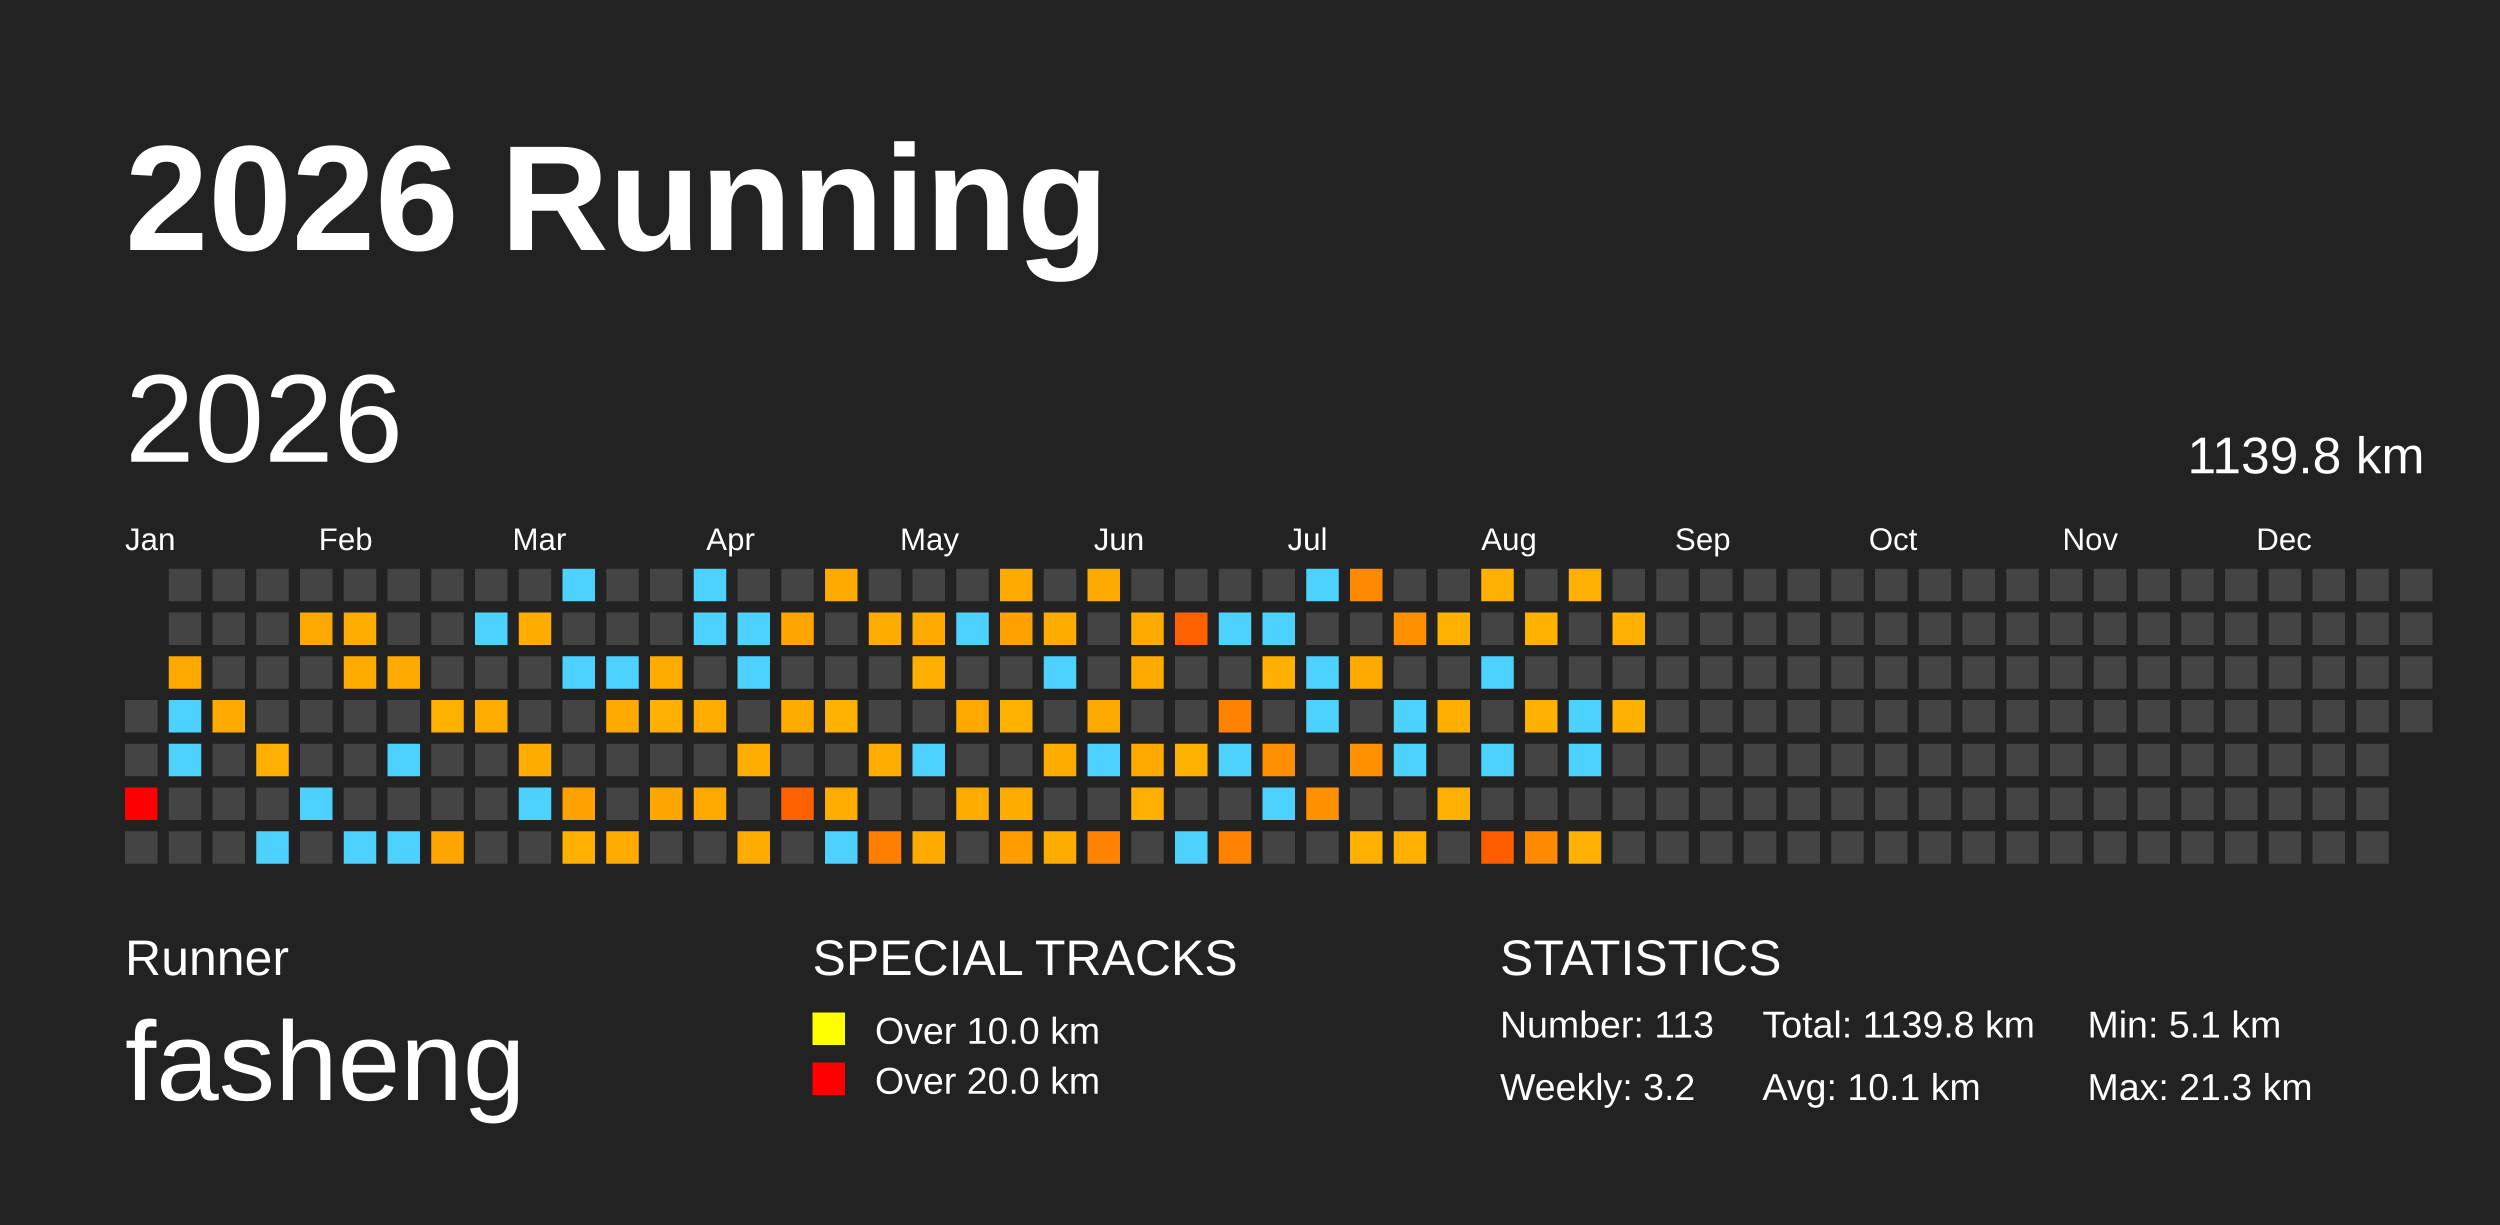
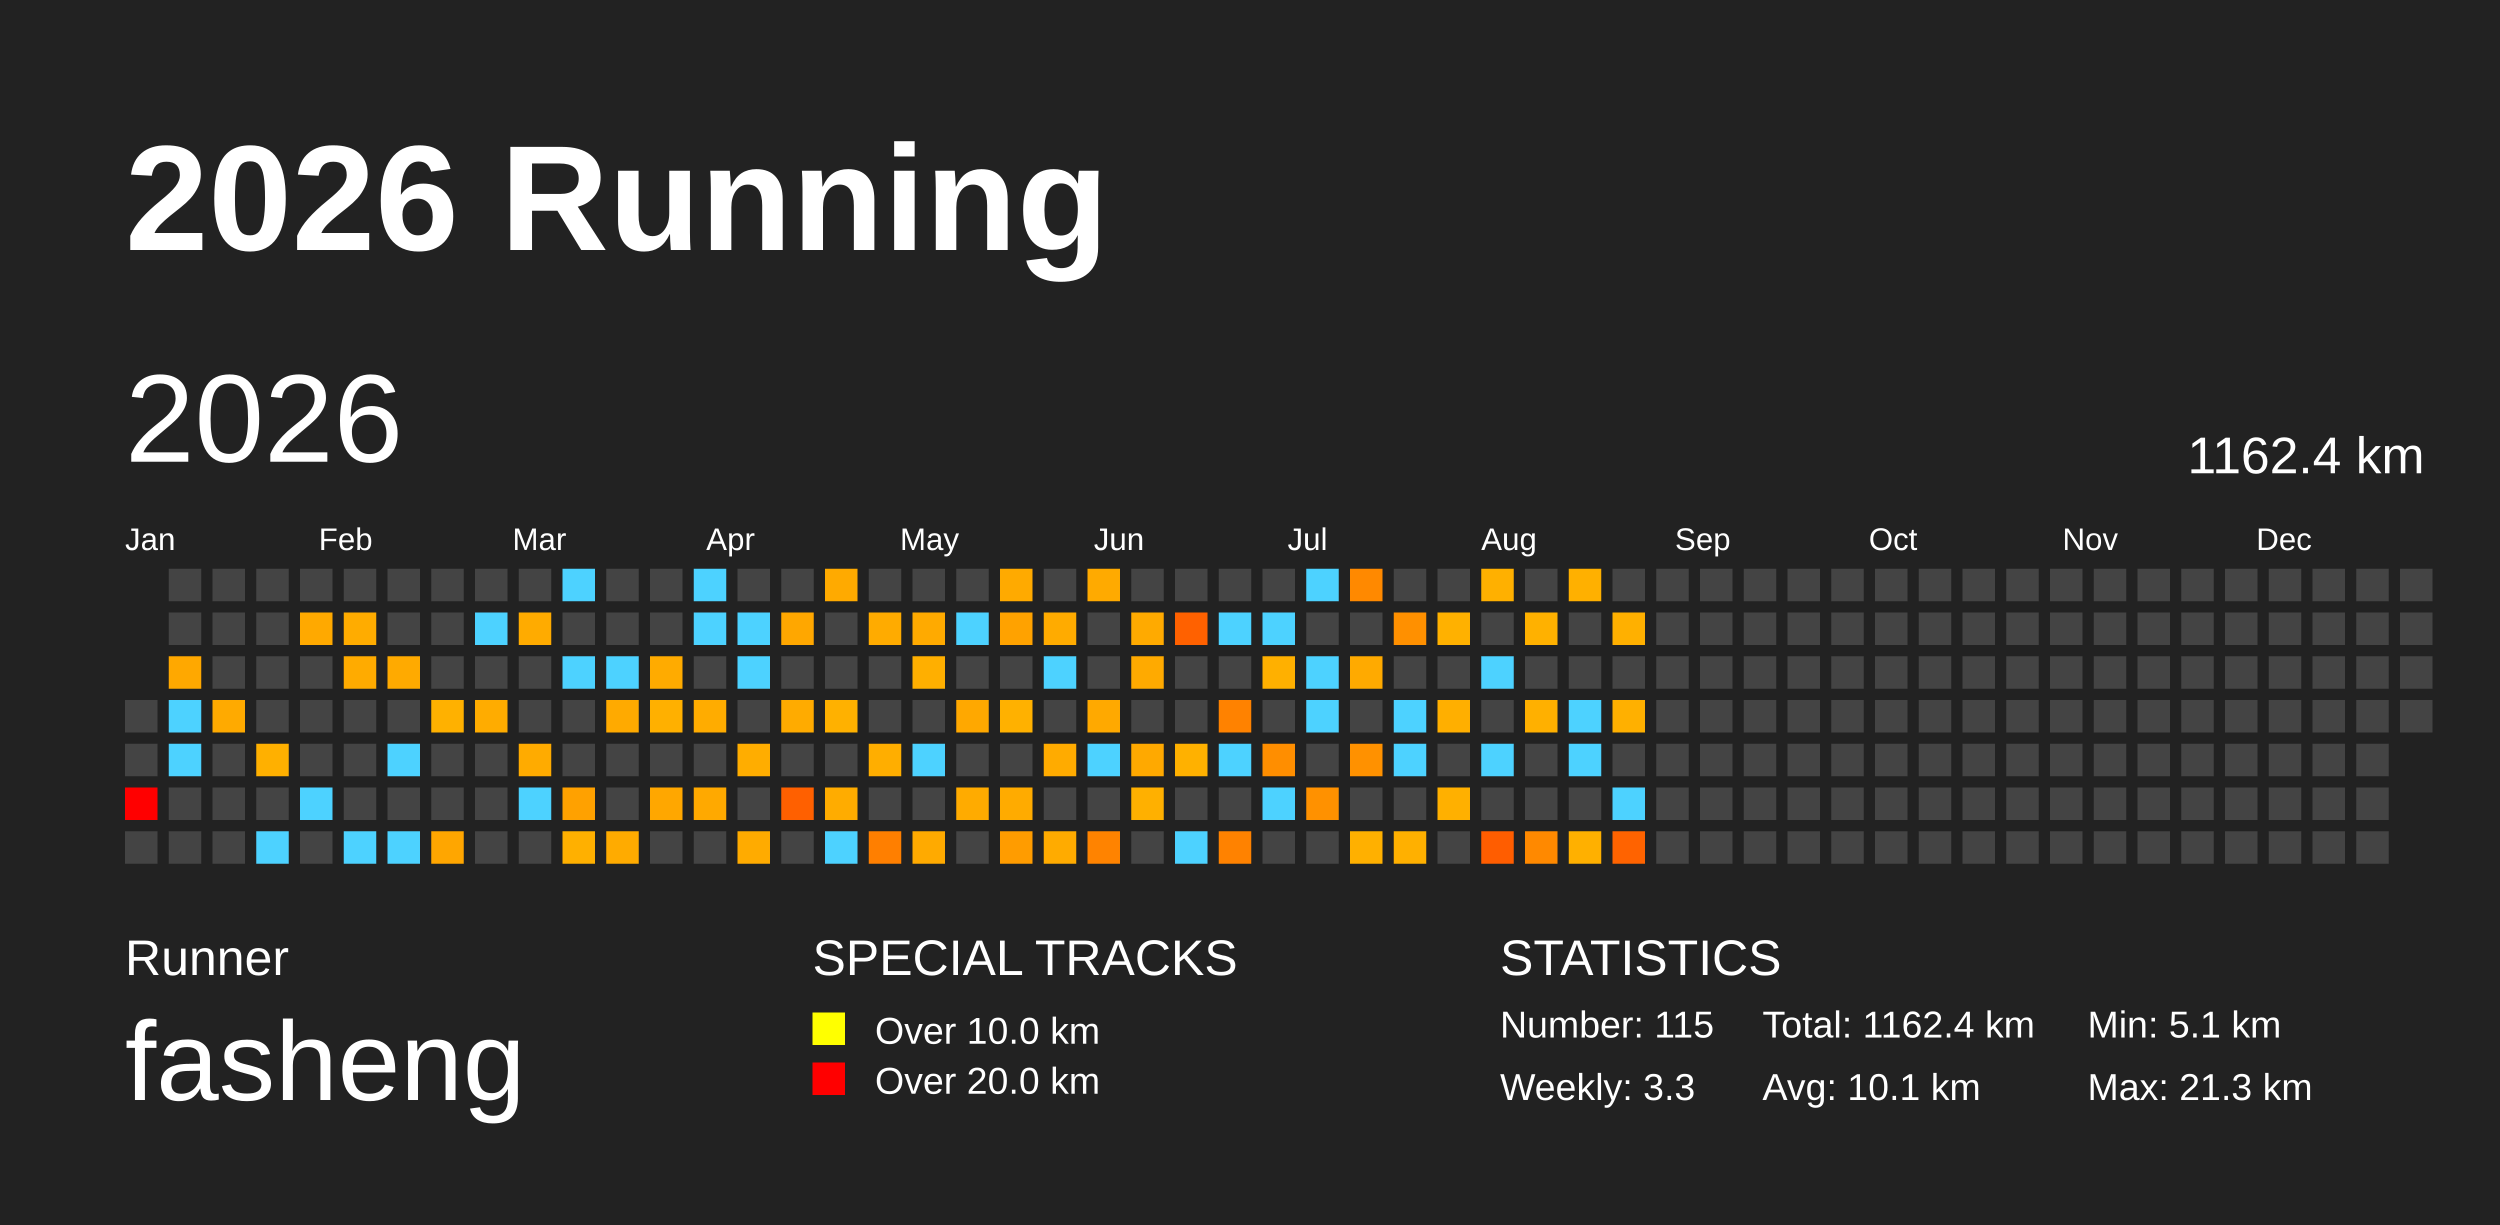
<svg xmlns="http://www.w3.org/2000/svg" baseProfile="full" height="98mm" version="1.1" viewBox="0,0,200,98" width="200mm">
  <defs />
  <rect fill="#222222" height="98" width="200" x="0" y="0" />
  <text fill="#FFFFFF" style="font-size:12px; font-family:Arial; font-weight:bold;" x="10" y="20">2026 Running</text>
  <text fill="#FFFFFF" style="font-size:4px; font-family:Arial" x="10" y="78">Runner</text>
  <text fill="#FFFFFF" style="font-size:9px; font-family:Arial" x="10" y="88">fasheng</text>
  <text fill="#FFFFFF" style="font-size:4px; font-family:Arial" x="65" y="78">SPECIAL TRACKS</text>
  <rect fill="yellow" height="2.6" width="2.6" x="65" y="81" />
  <text fill="#FFFFFF" style="font-size:3px; font-family:Arial" x="70" y="83.5">Over 10.0 km</text>
  <rect fill="red" height="2.6" width="2.6" x="65" y="85" />
  <text fill="#FFFFFF" style="font-size:3px; font-family:Arial" x="70" y="87.5">Over 20.0 km</text>
  <text fill="#FFFFFF" style="font-size:4px; font-family:Arial" x="120" y="78">STATISTICS</text>
-   <text fill="#FFFFFF" style="font-size:3px; font-family:Arial" x="120" y="83">Number: 113</text>
-   <text fill="#FFFFFF" style="font-size:3px; font-family:Arial" x="120" y="88">Weekly: 3.2</text>
-   <text fill="#FFFFFF" style="font-size:3px; font-family:Arial" x="141" y="83">Total: 1139.8 km</text>
+   <text fill="#FFFFFF" style="font-size:3px; font-family:Arial" x="120" y="83">Number: 115</text>
+   <text fill="#FFFFFF" style="font-size:3px; font-family:Arial" x="120" y="88">Weekly: 3.3</text>
+   <text fill="#FFFFFF" style="font-size:3px; font-family:Arial" x="141" y="83">Total: 1162.4 km</text>
  <text fill="#FFFFFF" style="font-size:3px; font-family:Arial" x="141" y="88">Avg: 10.1 km</text>
  <text fill="#FFFFFF" style="font-size:3px; font-family:Arial" x="167" y="83">Min: 5.1 km</text>
  <text fill="#FFFFFF" style="font-size:3px; font-family:Arial" x="167" y="88">Max: 21.3 km</text>
  <text dominant-baseline="hanging" fill="#FFFFFF" style="font-size:10.0px; font-family:Arial;" x="10" y="30">2026</text>
-   <text dominant-baseline="hanging" fill="#FFFFFF" style="font-size:4.125px; font-family:Arial;" x="175" y="35">1139.8 km</text>
+   <text dominant-baseline="hanging" fill="#FFFFFF" style="font-size:4.125px; font-family:Arial;" x="175" y="35">1162.4 km</text>
  <text fill="#FFFFFF" style="font-size:2.5px; font-family:Arial" x="10.0" y="44">Jan</text>
  <text fill="#FFFFFF" style="font-size:2.5px; font-family:Arial" x="25.5" y="44">Feb</text>
  <text fill="#FFFFFF" style="font-size:2.5px; font-family:Arial" x="41.0" y="44">Mar</text>
  <text fill="#FFFFFF" style="font-size:2.5px; font-family:Arial" x="56.5" y="44">Apr</text>
  <text fill="#FFFFFF" style="font-size:2.5px; font-family:Arial" x="72.0" y="44">May</text>
  <text fill="#FFFFFF" style="font-size:2.5px; font-family:Arial" x="87.5" y="44">Jun</text>
  <text fill="#FFFFFF" style="font-size:2.5px; font-family:Arial" x="103.0" y="44">Jul</text>
  <text fill="#FFFFFF" style="font-size:2.5px; font-family:Arial" x="118.5" y="44">Aug</text>
  <text fill="#FFFFFF" style="font-size:2.5px; font-family:Arial" x="134.0" y="44">Sep</text>
  <text fill="#FFFFFF" style="font-size:2.5px; font-family:Arial" x="149.5" y="44">Oct</text>
  <text fill="#FFFFFF" style="font-size:2.5px; font-family:Arial" x="165.0" y="44">Nov</text>
  <text fill="#FFFFFF" style="font-size:2.5px; font-family:Arial" x="180.5" y="44">Dec</text>
  <rect fill="#444444" height="2.6" width="2.6" x="10.0" y="56.0" />
  <rect fill="#444444" height="2.6" width="2.6" x="10.0" y="59.5" />
  <rect fill="red" height="2.6" width="2.6" x="10.0" y="63.0" />
  <rect fill="#444444" height="2.6" width="2.6" x="10.0" y="66.5" />
  <rect fill="#444444" height="2.6" width="2.6" x="13.5" y="45.5" />
  <rect fill="#444444" height="2.6" width="2.6" x="13.5" y="49.0" />
  <rect fill="#ffa800" height="2.6" width="2.6" x="13.5" y="52.5" />
  <rect fill="#4dd2ff" height="2.6" width="2.6" x="13.5" y="56.0" />
  <rect fill="#4dd2ff" height="2.6" width="2.6" x="13.5" y="59.5" />
  <rect fill="#444444" height="2.6" width="2.6" x="13.5" y="63.0" />
  <rect fill="#444444" height="2.6" width="2.6" x="13.5" y="66.5" />
  <rect fill="#444444" height="2.6" width="2.6" x="17.0" y="45.5" />
  <rect fill="#444444" height="2.6" width="2.6" x="17.0" y="49.0" />
  <rect fill="#444444" height="2.6" width="2.6" x="17.0" y="52.5" />
  <rect fill="#ffaa00" height="2.6" width="2.6" x="17.0" y="56.0" />
  <rect fill="#444444" height="2.6" width="2.6" x="17.0" y="59.5" />
  <rect fill="#444444" height="2.6" width="2.6" x="17.0" y="63.0" />
  <rect fill="#444444" height="2.6" width="2.6" x="17.0" y="66.5" />
  <rect fill="#444444" height="2.6" width="2.6" x="20.5" y="45.5" />
  <rect fill="#444444" height="2.6" width="2.6" x="20.5" y="49.0" />
  <rect fill="#444444" height="2.6" width="2.6" x="20.5" y="52.5" />
  <rect fill="#444444" height="2.6" width="2.6" x="20.5" y="56.0" />
  <rect fill="#ffb000" height="2.6" width="2.6" x="20.5" y="59.5" />
  <rect fill="#444444" height="2.6" width="2.6" x="20.5" y="63.0" />
  <rect fill="#4dd2ff" height="2.6" width="2.6" x="20.5" y="66.5" />
  <rect fill="#444444" height="2.6" width="2.6" x="24.0" y="45.5" />
  <rect fill="#ffa900" height="2.6" width="2.6" x="24.0" y="49.0" />
  <rect fill="#444444" height="2.6" width="2.6" x="24.0" y="52.5" />
  <rect fill="#444444" height="2.6" width="2.6" x="24.0" y="56.0" />
  <rect fill="#444444" height="2.6" width="2.6" x="24.0" y="59.5" />
  <rect fill="#4dd2ff" height="2.6" width="2.6" x="24.0" y="63.0" />
  <rect fill="#444444" height="2.6" width="2.6" x="24.0" y="66.5" />
  <rect fill="#444444" height="2.6" width="2.6" x="27.5" y="45.5" />
  <rect fill="#ffac00" height="2.6" width="2.6" x="27.5" y="49.0" />
  <rect fill="#ffab00" height="2.6" width="2.6" x="27.5" y="52.5" />
  <rect fill="#444444" height="2.6" width="2.6" x="27.5" y="56.0" />
  <rect fill="#444444" height="2.6" width="2.6" x="27.5" y="59.5" />
  <rect fill="#444444" height="2.6" width="2.6" x="27.5" y="63.0" />
  <rect fill="#4dd2ff" height="2.6" width="2.6" x="27.5" y="66.5" />
  <rect fill="#444444" height="2.6" width="2.6" x="31.0" y="45.5" />
  <rect fill="#444444" height="2.6" width="2.6" x="31.0" y="49.0" />
  <rect fill="#ffaa00" height="2.6" width="2.6" x="31.0" y="52.5" />
  <rect fill="#444444" height="2.6" width="2.6" x="31.0" y="56.0" />
  <rect fill="#4dd2ff" height="2.6" width="2.6" x="31.0" y="59.5" />
  <rect fill="#444444" height="2.6" width="2.6" x="31.0" y="63.0" />
  <rect fill="#4dd2ff" height="2.6" width="2.6" x="31.0" y="66.5" />
  <rect fill="#444444" height="2.6" width="2.6" x="34.5" y="45.5" />
  <rect fill="#444444" height="2.6" width="2.6" x="34.5" y="49.0" />
  <rect fill="#444444" height="2.6" width="2.6" x="34.5" y="52.5" />
  <rect fill="#ffb100" height="2.6" width="2.6" x="34.5" y="56.0" />
  <rect fill="#444444" height="2.6" width="2.6" x="34.5" y="59.5" />
  <rect fill="#444444" height="2.6" width="2.6" x="34.5" y="63.0" />
  <rect fill="#ffa600" height="2.6" width="2.6" x="34.5" y="66.5" />
  <rect fill="#444444" height="2.6" width="2.6" x="38.0" y="45.5" />
  <rect fill="#4dd2ff" height="2.6" width="2.6" x="38.0" y="49.0" />
  <rect fill="#444444" height="2.6" width="2.6" x="38.0" y="52.5" />
  <rect fill="#ffac00" height="2.6" width="2.6" x="38.0" y="56.0" />
  <rect fill="#444444" height="2.6" width="2.6" x="38.0" y="59.5" />
  <rect fill="#444444" height="2.6" width="2.6" x="38.0" y="63.0" />
  <rect fill="#444444" height="2.6" width="2.6" x="38.0" y="66.5" />
  <rect fill="#444444" height="2.6" width="2.6" x="41.5" y="45.5" />
  <rect fill="#ffab00" height="2.6" width="2.6" x="41.5" y="49.0" />
  <rect fill="#444444" height="2.6" width="2.6" x="41.5" y="52.5" />
  <rect fill="#444444" height="2.6" width="2.6" x="41.5" y="56.0" />
  <rect fill="#ffab00" height="2.6" width="2.6" x="41.5" y="59.5" />
  <rect fill="#4dd2ff" height="2.6" width="2.6" x="41.5" y="63.0" />
  <rect fill="#444444" height="2.6" width="2.6" x="41.5" y="66.5" />
  <rect fill="#4dd2ff" height="2.6" width="2.6" x="45.0" y="45.5" />
  <rect fill="#444444" height="2.6" width="2.6" x="45.0" y="49.0" />
  <rect fill="#4dd2ff" height="2.6" width="2.6" x="45.0" y="52.5" />
  <rect fill="#444444" height="2.6" width="2.6" x="45.0" y="56.0" />
  <rect fill="#444444" height="2.6" width="2.6" x="45.0" y="59.5" />
  <rect fill="#ffa100" height="2.6" width="2.6" x="45.0" y="63.0" />
  <rect fill="#ffb000" height="2.6" width="2.6" x="45.0" y="66.5" />
  <rect fill="#444444" height="2.6" width="2.6" x="48.5" y="45.5" />
  <rect fill="#444444" height="2.6" width="2.6" x="48.5" y="49.0" />
  <rect fill="#4dd2ff" height="2.6" width="2.6" x="48.5" y="52.5" />
  <rect fill="#ffaa00" height="2.6" width="2.6" x="48.5" y="56.0" />
  <rect fill="#444444" height="2.6" width="2.6" x="48.5" y="59.5" />
  <rect fill="#444444" height="2.6" width="2.6" x="48.5" y="63.0" />
  <rect fill="#ffab00" height="2.6" width="2.6" x="48.5" y="66.5" />
  <rect fill="#444444" height="2.6" width="2.6" x="52.0" y="45.5" />
  <rect fill="#444444" height="2.6" width="2.6" x="52.0" y="49.0" />
  <rect fill="#ffab00" height="2.6" width="2.6" x="52.0" y="52.5" />
  <rect fill="#ffb000" height="2.6" width="2.6" x="52.0" y="56.0" />
  <rect fill="#444444" height="2.6" width="2.6" x="52.0" y="59.5" />
  <rect fill="#ffa700" height="2.6" width="2.6" x="52.0" y="63.0" />
  <rect fill="#444444" height="2.6" width="2.6" x="52.0" y="66.5" />
  <rect fill="#4dd2ff" height="2.6" width="2.6" x="55.5" y="45.5" />
  <rect fill="#4dd2ff" height="2.6" width="2.6" x="55.5" y="49.0" />
  <rect fill="#444444" height="2.6" width="2.6" x="55.5" y="52.5" />
  <rect fill="#ffac00" height="2.6" width="2.6" x="55.5" y="56.0" />
  <rect fill="#444444" height="2.6" width="2.6" x="55.5" y="59.5" />
  <rect fill="#ffa900" height="2.6" width="2.6" x="55.5" y="63.0" />
  <rect fill="#444444" height="2.6" width="2.6" x="55.5" y="66.5" />
  <rect fill="#444444" height="2.6" width="2.6" x="59.0" y="45.5" />
  <rect fill="#4dd2ff" height="2.6" width="2.6" x="59.0" y="49.0" />
  <rect fill="#4dd2ff" height="2.6" width="2.6" x="59.0" y="52.5" />
  <rect fill="#444444" height="2.6" width="2.6" x="59.0" y="56.0" />
  <rect fill="#ffad00" height="2.6" width="2.6" x="59.0" y="59.5" />
  <rect fill="#444444" height="2.6" width="2.6" x="59.0" y="63.0" />
  <rect fill="#ffab00" height="2.6" width="2.6" x="59.0" y="66.5" />
  <rect fill="#444444" height="2.6" width="2.6" x="62.5" y="45.5" />
  <rect fill="#ffa700" height="2.6" width="2.6" x="62.5" y="49.0" />
  <rect fill="#444444" height="2.6" width="2.6" x="62.5" y="52.5" />
  <rect fill="#ffab00" height="2.6" width="2.6" x="62.5" y="56.0" />
  <rect fill="#444444" height="2.6" width="2.6" x="62.5" y="59.5" />
  <rect fill="#ff6000" height="2.6" width="2.6" x="62.5" y="63.0" />
  <rect fill="#444444" height="2.6" width="2.6" x="62.5" y="66.5" />
  <rect fill="#ffaa00" height="2.6" width="2.6" x="66.0" y="45.5" />
  <rect fill="#444444" height="2.6" width="2.6" x="66.0" y="49.0" />
  <rect fill="#444444" height="2.6" width="2.6" x="66.0" y="52.5" />
  <rect fill="#ffb100" height="2.6" width="2.6" x="66.0" y="56.0" />
  <rect fill="#444444" height="2.6" width="2.6" x="66.0" y="59.5" />
  <rect fill="#ffac00" height="2.6" width="2.6" x="66.0" y="63.0" />
  <rect fill="#4dd2ff" height="2.6" width="2.6" x="66.0" y="66.5" />
  <rect fill="#444444" height="2.6" width="2.6" x="69.5" y="45.5" />
  <rect fill="#ffab00" height="2.6" width="2.6" x="69.5" y="49.0" />
  <rect fill="#444444" height="2.6" width="2.6" x="69.5" y="52.5" />
  <rect fill="#444444" height="2.6" width="2.6" x="69.5" y="56.0" />
  <rect fill="#ffae00" height="2.6" width="2.6" x="69.5" y="59.5" />
  <rect fill="#444444" height="2.6" width="2.6" x="69.5" y="63.0" />
  <rect fill="#ff7f00" height="2.6" width="2.6" x="69.5" y="66.5" />
  <rect fill="#444444" height="2.6" width="2.6" x="73.0" y="45.5" />
  <rect fill="#ffaa00" height="2.6" width="2.6" x="73.0" y="49.0" />
  <rect fill="#ffaf00" height="2.6" width="2.6" x="73.0" y="52.5" />
  <rect fill="#444444" height="2.6" width="2.6" x="73.0" y="56.0" />
  <rect fill="#4dd2ff" height="2.6" width="2.6" x="73.0" y="59.5" />
  <rect fill="#444444" height="2.6" width="2.6" x="73.0" y="63.0" />
  <rect fill="#ffaa00" height="2.6" width="2.6" x="73.0" y="66.5" />
  <rect fill="#444444" height="2.6" width="2.6" x="76.5" y="45.5" />
  <rect fill="#4dd2ff" height="2.6" width="2.6" x="76.5" y="49.0" />
  <rect fill="#444444" height="2.6" width="2.6" x="76.5" y="52.5" />
  <rect fill="#ffa800" height="2.6" width="2.6" x="76.5" y="56.0" />
  <rect fill="#444444" height="2.6" width="2.6" x="76.5" y="59.5" />
  <rect fill="#ffab00" height="2.6" width="2.6" x="76.5" y="63.0" />
  <rect fill="#444444" height="2.6" width="2.6" x="76.5" y="66.5" />
  <rect fill="#ffaa00" height="2.6" width="2.6" x="80.0" y="45.5" />
  <rect fill="#ffa200" height="2.6" width="2.6" x="80.0" y="49.0" />
  <rect fill="#444444" height="2.6" width="2.6" x="80.0" y="52.5" />
  <rect fill="#ffb100" height="2.6" width="2.6" x="80.0" y="56.0" />
  <rect fill="#444444" height="2.6" width="2.6" x="80.0" y="59.5" />
  <rect fill="#ffab00" height="2.6" width="2.6" x="80.0" y="63.0" />
  <rect fill="#ff9c00" height="2.6" width="2.6" x="80.0" y="66.5" />
  <rect fill="#444444" height="2.6" width="2.6" x="83.5" y="45.5" />
  <rect fill="#ffab00" height="2.6" width="2.6" x="83.5" y="49.0" />
  <rect fill="#4dd2ff" height="2.6" width="2.6" x="83.5" y="52.5" />
  <rect fill="#444444" height="2.6" width="2.6" x="83.5" y="56.0" />
  <rect fill="#ffab00" height="2.6" width="2.6" x="83.5" y="59.5" />
  <rect fill="#444444" height="2.6" width="2.6" x="83.5" y="63.0" />
  <rect fill="#ffab00" height="2.6" width="2.6" x="83.5" y="66.5" />
  <rect fill="#ffaa00" height="2.6" width="2.6" x="87.0" y="45.5" />
  <rect fill="#444444" height="2.6" width="2.6" x="87.0" y="49.0" />
  <rect fill="#444444" height="2.6" width="2.6" x="87.0" y="52.5" />
  <rect fill="#ffa900" height="2.6" width="2.6" x="87.0" y="56.0" />
  <rect fill="#4dd2ff" height="2.6" width="2.6" x="87.0" y="59.5" />
  <rect fill="#444444" height="2.6" width="2.6" x="87.0" y="63.0" />
  <rect fill="#ff8300" height="2.6" width="2.6" x="87.0" y="66.5" />
  <rect fill="#444444" height="2.6" width="2.6" x="90.5" y="45.5" />
  <rect fill="#ffaa00" height="2.6" width="2.6" x="90.5" y="49.0" />
  <rect fill="#ffaa00" height="2.6" width="2.6" x="90.5" y="52.5" />
  <rect fill="#444444" height="2.6" width="2.6" x="90.5" y="56.0" />
  <rect fill="#ffa900" height="2.6" width="2.6" x="90.5" y="59.5" />
  <rect fill="#ffb000" height="2.6" width="2.6" x="90.5" y="63.0" />
  <rect fill="#444444" height="2.6" width="2.6" x="90.5" y="66.5" />
  <rect fill="#444444" height="2.6" width="2.6" x="94.0" y="45.5" />
  <rect fill="#ff6100" height="2.6" width="2.6" x="94.0" y="49.0" />
  <rect fill="#444444" height="2.6" width="2.6" x="94.0" y="52.5" />
  <rect fill="#444444" height="2.6" width="2.6" x="94.0" y="56.0" />
  <rect fill="#ffb100" height="2.6" width="2.6" x="94.0" y="59.5" />
  <rect fill="#444444" height="2.6" width="2.6" x="94.0" y="63.0" />
  <rect fill="#4dd2ff" height="2.6" width="2.6" x="94.0" y="66.5" />
  <rect fill="#444444" height="2.6" width="2.6" x="97.5" y="45.5" />
  <rect fill="#4dd2ff" height="2.6" width="2.6" x="97.5" y="49.0" />
  <rect fill="#444444" height="2.6" width="2.6" x="97.5" y="52.5" />
  <rect fill="#ff8200" height="2.6" width="2.6" x="97.5" y="56.0" />
  <rect fill="#4dd2ff" height="2.6" width="2.6" x="97.5" y="59.5" />
  <rect fill="#444444" height="2.6" width="2.6" x="97.5" y="63.0" />
  <rect fill="#ff8200" height="2.6" width="2.6" x="97.5" y="66.5" />
  <rect fill="#444444" height="2.6" width="2.6" x="101.0" y="45.5" />
  <rect fill="#4dd2ff" height="2.6" width="2.6" x="101.0" y="49.0" />
  <rect fill="#ffb000" height="2.6" width="2.6" x="101.0" y="52.5" />
  <rect fill="#444444" height="2.6" width="2.6" x="101.0" y="56.0" />
  <rect fill="#ff8e00" height="2.6" width="2.6" x="101.0" y="59.5" />
  <rect fill="#4dd2ff" height="2.6" width="2.6" x="101.0" y="63.0" />
  <rect fill="#444444" height="2.6" width="2.6" x="101.0" y="66.5" />
  <rect fill="#4dd2ff" height="2.6" width="2.6" x="104.5" y="45.5" />
  <rect fill="#444444" height="2.6" width="2.6" x="104.5" y="49.0" />
  <rect fill="#4dd2ff" height="2.6" width="2.6" x="104.5" y="52.5" />
  <rect fill="#4dd2ff" height="2.6" width="2.6" x="104.5" y="56.0" />
  <rect fill="#444444" height="2.6" width="2.6" x="104.5" y="59.5" />
  <rect fill="#ff9100" height="2.6" width="2.6" x="104.5" y="63.0" />
  <rect fill="#444444" height="2.6" width="2.6" x="104.5" y="66.5" />
  <rect fill="#ff8900" height="2.6" width="2.6" x="108.0" y="45.5" />
  <rect fill="#444444" height="2.6" width="2.6" x="108.0" y="49.0" />
  <rect fill="#ffaa00" height="2.6" width="2.6" x="108.0" y="52.5" />
  <rect fill="#444444" height="2.6" width="2.6" x="108.0" y="56.0" />
  <rect fill="#ff9100" height="2.6" width="2.6" x="108.0" y="59.5" />
  <rect fill="#444444" height="2.6" width="2.6" x="108.0" y="63.0" />
  <rect fill="#ffb000" height="2.6" width="2.6" x="108.0" y="66.5" />
  <rect fill="#444444" height="2.6" width="2.6" x="111.5" y="45.5" />
  <rect fill="#ff9000" height="2.6" width="2.6" x="111.5" y="49.0" />
  <rect fill="#444444" height="2.6" width="2.6" x="111.5" y="52.5" />
  <rect fill="#4dd2ff" height="2.6" width="2.6" x="111.5" y="56.0" />
  <rect fill="#4dd2ff" height="2.6" width="2.6" x="111.5" y="59.5" />
  <rect fill="#444444" height="2.6" width="2.6" x="111.5" y="63.0" />
  <rect fill="#ffb000" height="2.6" width="2.6" x="111.5" y="66.5" />
  <rect fill="#444444" height="2.6" width="2.6" x="115.0" y="45.5" />
  <rect fill="#ffb100" height="2.6" width="2.6" x="115.0" y="49.0" />
  <rect fill="#444444" height="2.6" width="2.6" x="115.0" y="52.5" />
  <rect fill="#ffaf00" height="2.6" width="2.6" x="115.0" y="56.0" />
  <rect fill="#444444" height="2.6" width="2.6" x="115.0" y="59.5" />
  <rect fill="#ffb000" height="2.6" width="2.6" x="115.0" y="63.0" />
  <rect fill="#444444" height="2.6" width="2.6" x="115.0" y="66.5" />
  <rect fill="#ffb000" height="2.6" width="2.6" x="118.5" y="45.5" />
  <rect fill="#444444" height="2.6" width="2.6" x="118.5" y="49.0" />
  <rect fill="#4dd2ff" height="2.6" width="2.6" x="118.5" y="52.5" />
  <rect fill="#444444" height="2.6" width="2.6" x="118.5" y="56.0" />
  <rect fill="#4dd2ff" height="2.6" width="2.6" x="118.5" y="59.5" />
  <rect fill="#444444" height="2.6" width="2.6" x="118.5" y="63.0" />
  <rect fill="#ff5d00" height="2.6" width="2.6" x="118.5" y="66.5" />
  <rect fill="#444444" height="2.6" width="2.6" x="122.0" y="45.5" />
  <rect fill="#ffb100" height="2.6" width="2.6" x="122.0" y="49.0" />
  <rect fill="#444444" height="2.6" width="2.6" x="122.0" y="52.5" />
  <rect fill="#ffb000" height="2.6" width="2.6" x="122.0" y="56.0" />
  <rect fill="#444444" height="2.6" width="2.6" x="122.0" y="59.5" />
  <rect fill="#444444" height="2.6" width="2.6" x="122.0" y="63.0" />
  <rect fill="#ff8900" height="2.6" width="2.6" x="122.0" y="66.5" />
  <rect fill="#ffb000" height="2.6" width="2.6" x="125.5" y="45.5" />
  <rect fill="#444444" height="2.6" width="2.6" x="125.5" y="49.0" />
  <rect fill="#444444" height="2.6" width="2.6" x="125.5" y="52.5" />
  <rect fill="#4dd2ff" height="2.6" width="2.6" x="125.5" y="56.0" />
  <rect fill="#4dd2ff" height="2.6" width="2.6" x="125.5" y="59.5" />
  <rect fill="#444444" height="2.6" width="2.6" x="125.5" y="63.0" />
  <rect fill="#ffb000" height="2.6" width="2.6" x="125.5" y="66.5" />
  <rect fill="#444444" height="2.6" width="2.6" x="129.0" y="45.5" />
  <rect fill="#ffb000" height="2.6" width="2.6" x="129.0" y="49.0" />
  <rect fill="#444444" height="2.6" width="2.6" x="129.0" y="52.5" />
  <rect fill="#ffb000" height="2.6" width="2.6" x="129.0" y="56.0" />
  <rect fill="#444444" height="2.6" width="2.6" x="129.0" y="59.5" />
-   <rect fill="#444444" height="2.6" width="2.6" x="129.0" y="63.0" />
-   <rect fill="#444444" height="2.6" width="2.6" x="129.0" y="66.5" />
+   <rect fill="#4dd2ff" height="2.6" width="2.6" x="129.0" y="63.0" />
+   <rect fill="#ff6300" height="2.6" width="2.6" x="129.0" y="66.5" />
  <rect fill="#444444" height="2.6" width="2.6" x="132.5" y="45.5" />
  <rect fill="#444444" height="2.6" width="2.6" x="132.5" y="49.0" />
  <rect fill="#444444" height="2.6" width="2.6" x="132.5" y="52.5" />
  <rect fill="#444444" height="2.6" width="2.6" x="132.5" y="56.0" />
  <rect fill="#444444" height="2.6" width="2.6" x="132.5" y="59.5" />
  <rect fill="#444444" height="2.6" width="2.6" x="132.5" y="63.0" />
  <rect fill="#444444" height="2.6" width="2.6" x="132.5" y="66.5" />
  <rect fill="#444444" height="2.6" width="2.6" x="136.0" y="45.5" />
  <rect fill="#444444" height="2.6" width="2.6" x="136.0" y="49.0" />
  <rect fill="#444444" height="2.6" width="2.6" x="136.0" y="52.5" />
  <rect fill="#444444" height="2.6" width="2.6" x="136.0" y="56.0" />
  <rect fill="#444444" height="2.6" width="2.6" x="136.0" y="59.5" />
  <rect fill="#444444" height="2.6" width="2.6" x="136.0" y="63.0" />
  <rect fill="#444444" height="2.6" width="2.6" x="136.0" y="66.5" />
  <rect fill="#444444" height="2.6" width="2.6" x="139.5" y="45.5" />
  <rect fill="#444444" height="2.6" width="2.6" x="139.5" y="49.0" />
  <rect fill="#444444" height="2.6" width="2.6" x="139.5" y="52.5" />
  <rect fill="#444444" height="2.6" width="2.6" x="139.5" y="56.0" />
  <rect fill="#444444" height="2.6" width="2.6" x="139.5" y="59.5" />
  <rect fill="#444444" height="2.6" width="2.6" x="139.5" y="63.0" />
  <rect fill="#444444" height="2.6" width="2.6" x="139.5" y="66.5" />
  <rect fill="#444444" height="2.6" width="2.6" x="143.0" y="45.5" />
  <rect fill="#444444" height="2.6" width="2.6" x="143.0" y="49.0" />
  <rect fill="#444444" height="2.6" width="2.6" x="143.0" y="52.5" />
  <rect fill="#444444" height="2.6" width="2.6" x="143.0" y="56.0" />
  <rect fill="#444444" height="2.6" width="2.6" x="143.0" y="59.5" />
  <rect fill="#444444" height="2.6" width="2.6" x="143.0" y="63.0" />
  <rect fill="#444444" height="2.6" width="2.6" x="143.0" y="66.5" />
  <rect fill="#444444" height="2.6" width="2.6" x="146.5" y="45.5" />
  <rect fill="#444444" height="2.6" width="2.6" x="146.5" y="49.0" />
  <rect fill="#444444" height="2.6" width="2.6" x="146.5" y="52.5" />
  <rect fill="#444444" height="2.6" width="2.6" x="146.5" y="56.0" />
  <rect fill="#444444" height="2.6" width="2.6" x="146.5" y="59.5" />
  <rect fill="#444444" height="2.6" width="2.6" x="146.5" y="63.0" />
  <rect fill="#444444" height="2.6" width="2.6" x="146.5" y="66.5" />
  <rect fill="#444444" height="2.6" width="2.6" x="150.0" y="45.5" />
  <rect fill="#444444" height="2.6" width="2.6" x="150.0" y="49.0" />
  <rect fill="#444444" height="2.6" width="2.6" x="150.0" y="52.5" />
  <rect fill="#444444" height="2.6" width="2.6" x="150.0" y="56.0" />
  <rect fill="#444444" height="2.6" width="2.6" x="150.0" y="59.5" />
  <rect fill="#444444" height="2.6" width="2.6" x="150.0" y="63.0" />
  <rect fill="#444444" height="2.6" width="2.6" x="150.0" y="66.5" />
  <rect fill="#444444" height="2.6" width="2.6" x="153.5" y="45.5" />
  <rect fill="#444444" height="2.6" width="2.6" x="153.5" y="49.0" />
  <rect fill="#444444" height="2.6" width="2.6" x="153.5" y="52.5" />
  <rect fill="#444444" height="2.6" width="2.6" x="153.5" y="56.0" />
  <rect fill="#444444" height="2.6" width="2.6" x="153.5" y="59.5" />
  <rect fill="#444444" height="2.6" width="2.6" x="153.5" y="63.0" />
  <rect fill="#444444" height="2.6" width="2.6" x="153.5" y="66.5" />
  <rect fill="#444444" height="2.6" width="2.6" x="157.0" y="45.5" />
  <rect fill="#444444" height="2.6" width="2.6" x="157.0" y="49.0" />
  <rect fill="#444444" height="2.6" width="2.6" x="157.0" y="52.5" />
  <rect fill="#444444" height="2.6" width="2.6" x="157.0" y="56.0" />
  <rect fill="#444444" height="2.6" width="2.6" x="157.0" y="59.5" />
  <rect fill="#444444" height="2.6" width="2.6" x="157.0" y="63.0" />
  <rect fill="#444444" height="2.6" width="2.6" x="157.0" y="66.5" />
  <rect fill="#444444" height="2.6" width="2.6" x="160.5" y="45.5" />
  <rect fill="#444444" height="2.6" width="2.6" x="160.5" y="49.0" />
  <rect fill="#444444" height="2.6" width="2.6" x="160.5" y="52.5" />
  <rect fill="#444444" height="2.6" width="2.6" x="160.5" y="56.0" />
  <rect fill="#444444" height="2.6" width="2.6" x="160.5" y="59.5" />
  <rect fill="#444444" height="2.6" width="2.6" x="160.5" y="63.0" />
  <rect fill="#444444" height="2.6" width="2.6" x="160.5" y="66.5" />
  <rect fill="#444444" height="2.6" width="2.6" x="164.0" y="45.5" />
  <rect fill="#444444" height="2.6" width="2.6" x="164.0" y="49.0" />
  <rect fill="#444444" height="2.6" width="2.6" x="164.0" y="52.5" />
  <rect fill="#444444" height="2.6" width="2.6" x="164.0" y="56.0" />
  <rect fill="#444444" height="2.6" width="2.6" x="164.0" y="59.5" />
  <rect fill="#444444" height="2.6" width="2.6" x="164.0" y="63.0" />
  <rect fill="#444444" height="2.6" width="2.6" x="164.0" y="66.5" />
  <rect fill="#444444" height="2.6" width="2.6" x="167.5" y="45.5" />
  <rect fill="#444444" height="2.6" width="2.6" x="167.5" y="49.0" />
  <rect fill="#444444" height="2.6" width="2.6" x="167.5" y="52.5" />
  <rect fill="#444444" height="2.6" width="2.6" x="167.5" y="56.0" />
  <rect fill="#444444" height="2.6" width="2.6" x="167.5" y="59.5" />
  <rect fill="#444444" height="2.6" width="2.6" x="167.5" y="63.0" />
  <rect fill="#444444" height="2.6" width="2.6" x="167.5" y="66.5" />
  <rect fill="#444444" height="2.6" width="2.6" x="171.0" y="45.5" />
  <rect fill="#444444" height="2.6" width="2.6" x="171.0" y="49.0" />
  <rect fill="#444444" height="2.6" width="2.6" x="171.0" y="52.5" />
  <rect fill="#444444" height="2.6" width="2.6" x="171.0" y="56.0" />
  <rect fill="#444444" height="2.6" width="2.6" x="171.0" y="59.5" />
  <rect fill="#444444" height="2.6" width="2.6" x="171.0" y="63.0" />
  <rect fill="#444444" height="2.6" width="2.6" x="171.0" y="66.5" />
  <rect fill="#444444" height="2.6" width="2.6" x="174.5" y="45.5" />
  <rect fill="#444444" height="2.6" width="2.6" x="174.5" y="49.0" />
  <rect fill="#444444" height="2.6" width="2.6" x="174.5" y="52.5" />
  <rect fill="#444444" height="2.6" width="2.6" x="174.5" y="56.0" />
  <rect fill="#444444" height="2.6" width="2.6" x="174.5" y="59.5" />
  <rect fill="#444444" height="2.6" width="2.6" x="174.5" y="63.0" />
  <rect fill="#444444" height="2.6" width="2.6" x="174.5" y="66.5" />
  <rect fill="#444444" height="2.6" width="2.6" x="178.0" y="45.5" />
  <rect fill="#444444" height="2.6" width="2.6" x="178.0" y="49.0" />
  <rect fill="#444444" height="2.6" width="2.6" x="178.0" y="52.5" />
  <rect fill="#444444" height="2.6" width="2.6" x="178.0" y="56.0" />
  <rect fill="#444444" height="2.6" width="2.6" x="178.0" y="59.5" />
  <rect fill="#444444" height="2.6" width="2.6" x="178.0" y="63.0" />
  <rect fill="#444444" height="2.6" width="2.6" x="178.0" y="66.5" />
  <rect fill="#444444" height="2.6" width="2.6" x="181.5" y="45.5" />
  <rect fill="#444444" height="2.6" width="2.6" x="181.5" y="49.0" />
  <rect fill="#444444" height="2.6" width="2.6" x="181.5" y="52.5" />
  <rect fill="#444444" height="2.6" width="2.6" x="181.5" y="56.0" />
  <rect fill="#444444" height="2.6" width="2.6" x="181.5" y="59.5" />
  <rect fill="#444444" height="2.6" width="2.6" x="181.5" y="63.0" />
  <rect fill="#444444" height="2.6" width="2.6" x="181.5" y="66.5" />
  <rect fill="#444444" height="2.6" width="2.6" x="185.0" y="45.5" />
  <rect fill="#444444" height="2.6" width="2.6" x="185.0" y="49.0" />
  <rect fill="#444444" height="2.6" width="2.6" x="185.0" y="52.5" />
  <rect fill="#444444" height="2.6" width="2.6" x="185.0" y="56.0" />
  <rect fill="#444444" height="2.6" width="2.6" x="185.0" y="59.5" />
  <rect fill="#444444" height="2.6" width="2.6" x="185.0" y="63.0" />
  <rect fill="#444444" height="2.6" width="2.6" x="185.0" y="66.5" />
  <rect fill="#444444" height="2.6" width="2.6" x="188.5" y="45.5" />
  <rect fill="#444444" height="2.6" width="2.6" x="188.5" y="49.0" />
  <rect fill="#444444" height="2.6" width="2.6" x="188.5" y="52.5" />
  <rect fill="#444444" height="2.6" width="2.6" x="188.5" y="56.0" />
  <rect fill="#444444" height="2.6" width="2.6" x="188.5" y="59.5" />
  <rect fill="#444444" height="2.6" width="2.6" x="188.5" y="63.0" />
  <rect fill="#444444" height="2.6" width="2.6" x="188.5" y="66.5" />
  <rect fill="#444444" height="2.6" width="2.6" x="192.0" y="45.5" />
  <rect fill="#444444" height="2.6" width="2.6" x="192.0" y="49.0" />
  <rect fill="#444444" height="2.6" width="2.6" x="192.0" y="52.5" />
  <rect fill="#444444" height="2.6" width="2.6" x="192.0" y="56.0" />
</svg>
